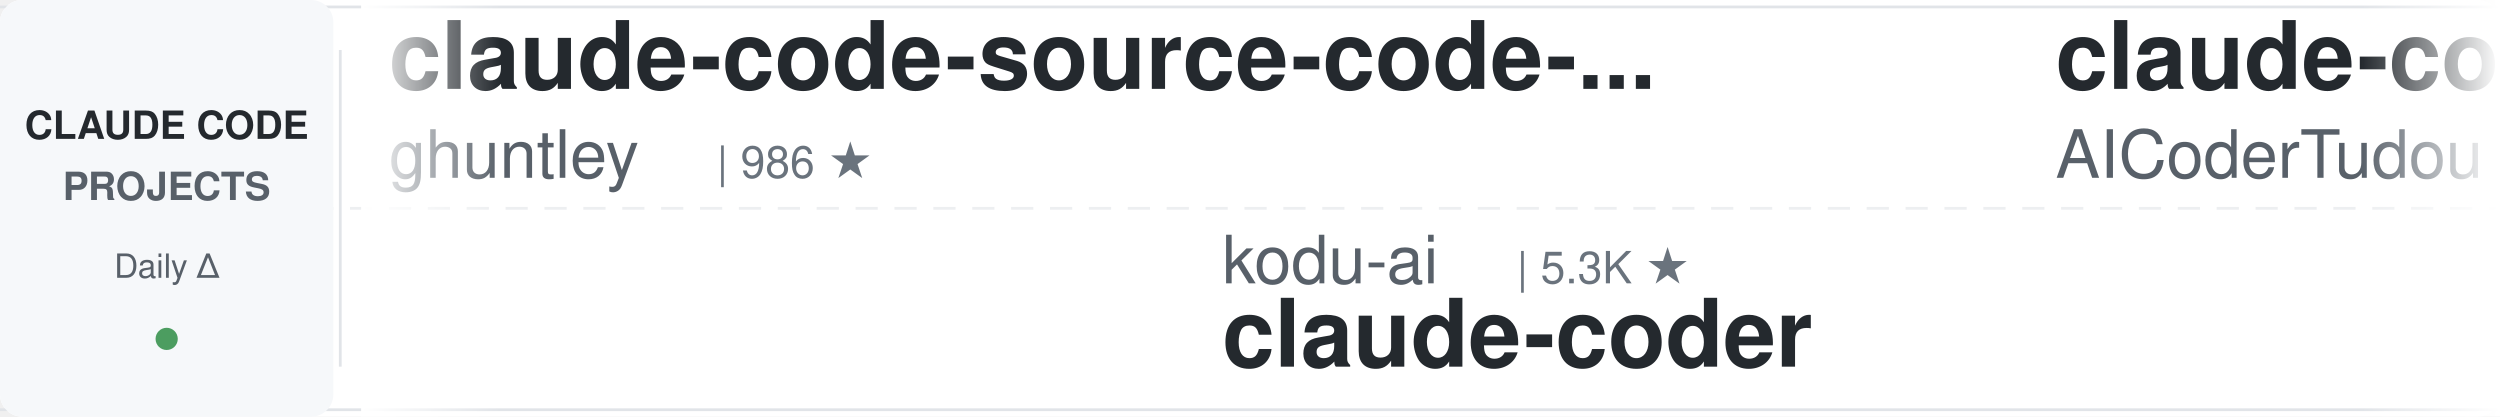
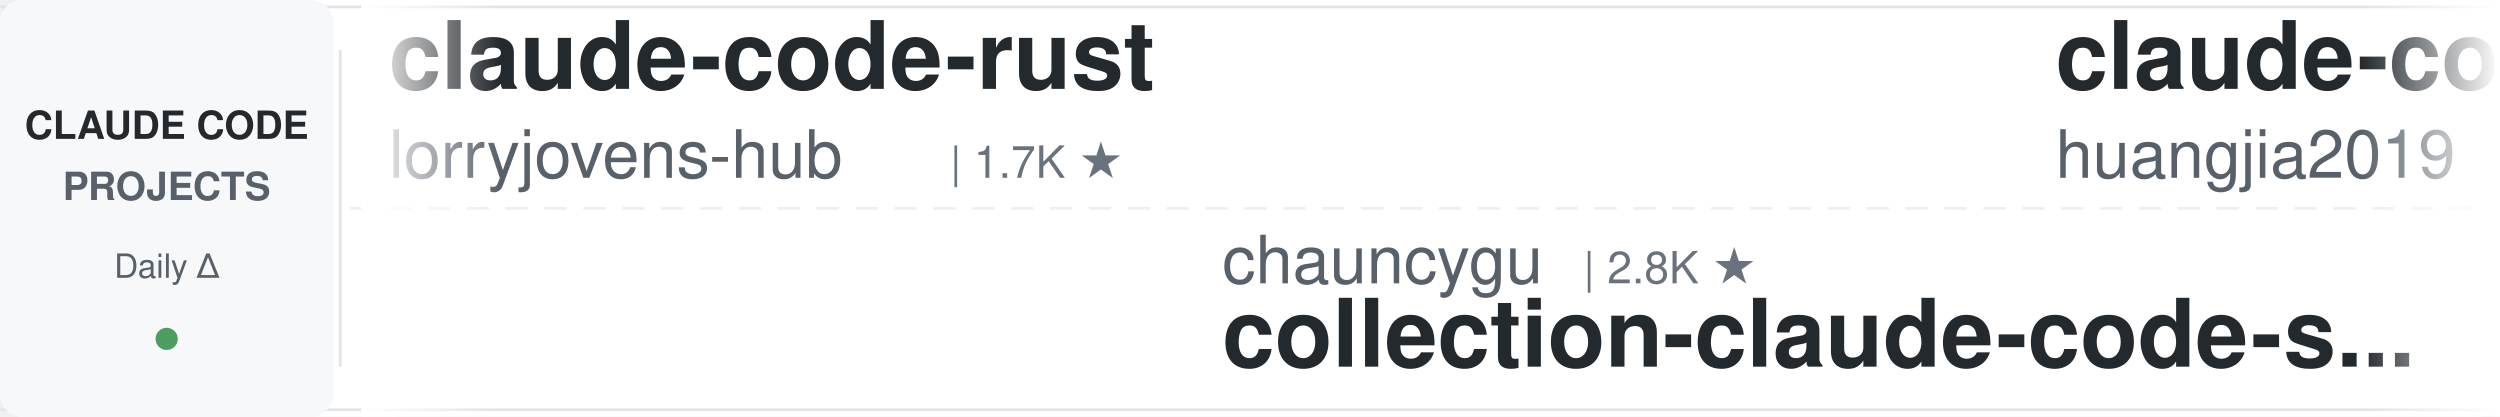
<svg xmlns="http://www.w3.org/2000/svg" width="900" height="150">
  <defs>
    <linearGradient id="awesomeLeftFade" x1="0%" y1="0%" x2="100%" y2="0%">
      <stop offset="0%" style="stop-color:#ffffff;stop-opacity:1" />
      <stop offset="100%" style="stop-color:#ffffff;stop-opacity:0" />
    </linearGradient>
    <linearGradient id="awesomeRightFade" x1="0%" y1="0%" x2="100%" y2="0%">
      <stop offset="0%" style="stop-color:#ffffff;stop-opacity:0" />
      <stop offset="100%" style="stop-color:#ffffff;stop-opacity:1" />
    </linearGradient>
  </defs>
  <rect width="900" height="150" fill="#ffffff" rx="8" />
  <rect x="0" y="2" width="900" height="1" fill="#e1e4e8" />
  <rect x="0" y="147" width="900" height="1" fill="#e1e4e8" />
  <line x1="0" y1="75" x2="900" y2="75" stroke="#e1e4e8" stroke-width="1" stroke-dasharray="8 6" opacity="0.6" />
  <rect x="0" y="0" width="120" height="150" fill="#f6f8fa" rx="8" />
  <text x="60" y="50" font-family="-apple-system, BlinkMacSystemFont, 'Segoe UI', Helvetica, Arial, sans-serif" font-size="14" font-weight="600" fill="#24292e" text-anchor="middle">CLAUDE CODE</text>
  <text x="60" y="72" font-family="-apple-system, BlinkMacSystemFont, 'Segoe UI', Helvetica, Arial, sans-serif" font-size="14" font-weight="600" fill="#586069" text-anchor="middle">PROJECTS</text>
  <text x="60" y="100" font-family="-apple-system, BlinkMacSystemFont, 'Segoe UI', Helvetica, Arial, sans-serif" font-size="12" font-weight="500" fill="#586069" text-anchor="middle">Daily Δ</text>
  <circle cx="60" cy="122" r="4" fill="#22863a" opacity="0.8" />
  <rect x="122" y="18" width="1" height="114" fill="#e1e4e8" />
  <clipPath id="awesomeTickerClip">
    <rect x="130" y="0" width="770" height="150" />
  </clipPath>
  <g clip-path="url(#awesomeTickerClip)">
    <g id="awesomeTickerItems">
      <animateTransform attributeName="transform" attributeType="XML" type="translate" from="0 0" to="-3000 0" dur="54s" repeatCount="indefinite" />
      <g transform="translate(0, 0)">
-         <text x="140" y="32" font-family="-apple-system, BlinkMacSystemFont, 'Segoe UI', Helvetica, Arial, sans-serif" font-size="34" font-weight="600" fill="#24292e">claude-code-source-code-...</text>
-         <text x="140" y="64" font-family="-apple-system, BlinkMacSystemFont, 'Segoe UI', Helvetica, Arial, sans-serif" font-size="24" font-weight="400" fill="#586069">ghuntley</text>
-         <text x="258" y="64" font-family="-apple-system, BlinkMacSystemFont, 'Segoe UI', Helvetica, Arial, sans-serif" font-size="16" font-weight="500" fill="#6a737d">| 986 ★</text>
-       </g>
-       <g transform="translate(300, 0)">
-         <text x="140" y="102" font-family="-apple-system, BlinkMacSystemFont, 'Segoe UI', Helvetica, Arial, sans-serif" font-size="24" font-weight="400" fill="#586069">kodu-ai</text>
-         <text x="246" y="102" font-family="-apple-system, BlinkMacSystemFont, 'Segoe UI', Helvetica, Arial, sans-serif" font-size="16" font-weight="500" fill="#6a737d">| 5.3K ★</text>
-         <text x="140" y="132" font-family="-apple-system, BlinkMacSystemFont, 'Segoe UI', Helvetica, Arial, sans-serif" font-size="34" font-weight="600" fill="#24292e">claude-coder</text>
-       </g>
-       <g transform="translate(600, 0)">
-         <text x="140" y="32" font-family="-apple-system, BlinkMacSystemFont, 'Segoe UI', Helvetica, Arial, sans-serif" font-size="34" font-weight="600" fill="#24292e">claude-code-tudou</text>
-         <text x="140" y="64" font-family="-apple-system, BlinkMacSystemFont, 'Segoe UI', Helvetica, Arial, sans-serif" font-size="24" font-weight="400" fill="#586069">AICoderTudou</text>
-         <text x="306" y="64" font-family="-apple-system, BlinkMacSystemFont, 'Segoe UI', Helvetica, Arial, sans-serif" font-size="16" font-weight="500" fill="#6a737d">| 497 ★</text>
-       </g>
-       <g transform="translate(900, 0)">
-         <text x="140" y="102" font-family="-apple-system, BlinkMacSystemFont, 'Segoe UI', Helvetica, Arial, sans-serif" font-size="24" font-weight="400" fill="#586069">https-deeplearning-ai</text>
-         <text x="414" y="102" font-family="-apple-system, BlinkMacSystemFont, 'Segoe UI', Helvetica, Arial, sans-serif" font-size="16" font-weight="500" fill="#6a737d">| 535 ★</text>
-         <text x="140" y="132" font-family="-apple-system, BlinkMacSystemFont, 'Segoe UI', Helvetica, Arial, sans-serif" font-size="34" font-weight="600" fill="#24292e">sc-claude-code-files</text>
-       </g>
-       <g transform="translate(1200, 0)">
-         <text x="140" y="32" font-family="-apple-system, BlinkMacSystemFont, 'Segoe UI', Helvetica, Arial, sans-serif" font-size="34" font-weight="600" fill="#24292e">claude-code-source-build</text>
-         <text x="140" y="64" font-family="-apple-system, BlinkMacSystemFont, 'Segoe UI', Helvetica, Arial, sans-serif" font-size="24" font-weight="400" fill="#586069">andrew-kramer-inno</text>
-         <text x="378" y="64" font-family="-apple-system, BlinkMacSystemFont, 'Segoe UI', Helvetica, Arial, sans-serif" font-size="16" font-weight="500" fill="#6a737d">| 594 ★</text>
-       </g>
-       <g transform="translate(1500, 0)">
-         <text x="140" y="102" font-family="-apple-system, BlinkMacSystemFont, 'Segoe UI', Helvetica, Arial, sans-serif" font-size="24" font-weight="400" fill="#586069">edmund-io</text>
-         <text x="270" y="102" font-family="-apple-system, BlinkMacSystemFont, 'Segoe UI', Helvetica, Arial, sans-serif" font-size="16" font-weight="500" fill="#6a737d">| 1.5K ★</text>
-         <text x="140" y="132" font-family="-apple-system, BlinkMacSystemFont, 'Segoe UI', Helvetica, Arial, sans-serif" font-size="34" font-weight="600" fill="#24292e">edmunds-claude-code</text>
-       </g>
-       <g transform="translate(1800, 0)">
-         <text x="140" y="32" font-family="-apple-system, BlinkMacSystemFont, 'Segoe UI', Helvetica, Arial, sans-serif" font-size="34" font-weight="600" fill="#24292e">awesome-claude-code-suba...</text>
-         <text x="140" y="64" font-family="-apple-system, BlinkMacSystemFont, 'Segoe UI', Helvetica, Arial, sans-serif" font-size="24" font-weight="400" fill="#586069">VoltAgent</text>
-         <text x="270" y="64" font-family="-apple-system, BlinkMacSystemFont, 'Segoe UI', Helvetica, Arial, sans-serif" font-size="16" font-weight="500" fill="#6a737d">| 23.6K ★</text>
-         <text x="356" y="64" font-family="-apple-system, BlinkMacSystemFont, 'Segoe UI', Helvetica, Arial, sans-serif" font-size="16" font-weight="500" fill="#22863a"> +9</text>
-       </g>
-       <g transform="translate(2100, 0)">
-         <text x="140" y="102" font-family="-apple-system, BlinkMacSystemFont, 'Segoe UI', Helvetica, Arial, sans-serif" font-size="24" font-weight="400" fill="#586069">AprilNEA</text>
-         <text x="258" y="102" font-family="-apple-system, BlinkMacSystemFont, 'Segoe UI', Helvetica, Arial, sans-serif" font-size="16" font-weight="500" fill="#6a737d">| 392 ★</text>
-         <text x="140" y="132" font-family="-apple-system, BlinkMacSystemFont, 'Segoe UI', Helvetica, Arial, sans-serif" font-size="34" font-weight="600" fill="#24292e">claude-code-source</text>
-       </g>
-       <g transform="translate(2400, 0)">
        <text x="140" y="32" font-family="-apple-system, BlinkMacSystemFont, 'Segoe UI', Helvetica, Arial, sans-serif" font-size="34" font-weight="600" fill="#24292e">claude-code-rust</text>
        <text x="140" y="64" font-family="-apple-system, BlinkMacSystemFont, 'Segoe UI', Helvetica, Arial, sans-serif" font-size="24" font-weight="400" fill="#586069">lorryjovens-hub</text>
        <text x="342" y="64" font-family="-apple-system, BlinkMacSystemFont, 'Segoe UI', Helvetica, Arial, sans-serif" font-size="16" font-weight="500" fill="#6a737d">| 1.7K ★</text>
      </g>
+       <g transform="translate(300, 0)">
+         <text x="140" y="102" font-family="-apple-system, BlinkMacSystemFont, 'Segoe UI', Helvetica, Arial, sans-serif" font-size="24" font-weight="400" fill="#586069">chauncygu</text>
+         <text x="270" y="102" font-family="-apple-system, BlinkMacSystemFont, 'Segoe UI', Helvetica, Arial, sans-serif" font-size="16" font-weight="500" fill="#6a737d">| 2.8K ★</text>
+         <text x="140" y="132" font-family="-apple-system, BlinkMacSystemFont, 'Segoe UI', Helvetica, Arial, sans-serif" font-size="34" font-weight="600" fill="#24292e">collection-claude-code-s...</text>
+       </g>
+       <g transform="translate(600, 0)">
+         <text x="140" y="32" font-family="-apple-system, BlinkMacSystemFont, 'Segoe UI', Helvetica, Arial, sans-serif" font-size="34" font-weight="600" fill="#24292e">claude-code-engineering</text>
+         <text x="140" y="64" font-family="-apple-system, BlinkMacSystemFont, 'Segoe UI', Helvetica, Arial, sans-serif" font-size="24" font-weight="400" fill="#586069">huangjia2019</text>
+         <text x="306" y="64" font-family="-apple-system, BlinkMacSystemFont, 'Segoe UI', Helvetica, Arial, sans-serif" font-size="16" font-weight="500" fill="#6a737d">| 1.0K ★</text>
+         <text x="383" y="64" font-family="-apple-system, BlinkMacSystemFont, 'Segoe UI', Helvetica, Arial, sans-serif" font-size="16" font-weight="500" fill="#22863a"> +1</text>
+       </g>
+       <g transform="translate(900, 0)">
+         <text x="140" y="102" font-family="-apple-system, BlinkMacSystemFont, 'Segoe UI', Helvetica, Arial, sans-serif" font-size="24" font-weight="400" fill="#586069">fazxes</text>
+         <text x="234" y="102" font-family="-apple-system, BlinkMacSystemFont, 'Segoe UI', Helvetica, Arial, sans-serif" font-size="16" font-weight="500" fill="#6a737d">| 227 ★</text>
+         <text x="140" y="132" font-family="-apple-system, BlinkMacSystemFont, 'Segoe UI', Helvetica, Arial, sans-serif" font-size="34" font-weight="600" fill="#24292e">Claude-code</text>
+       </g>
+       <g transform="translate(1200, 0)">
+         <text x="140" y="32" font-family="-apple-system, BlinkMacSystemFont, 'Segoe UI', Helvetica, Arial, sans-serif" font-size="34" font-weight="600" fill="#24292e">ClaudeCode</text>
+         <text x="140" y="64" font-family="-apple-system, BlinkMacSystemFont, 'Segoe UI', Helvetica, Arial, sans-serif" font-size="24" font-weight="400" fill="#586069">guanshan</text>
+         <text x="258" y="64" font-family="-apple-system, BlinkMacSystemFont, 'Segoe UI', Helvetica, Arial, sans-serif" font-size="16" font-weight="500" fill="#6a737d">| 61 ★</text>
+       </g>
+       <g transform="translate(1500, 0)">
+         <text x="140" y="102" font-family="-apple-system, BlinkMacSystemFont, 'Segoe UI', Helvetica, Arial, sans-serif" font-size="24" font-weight="400" fill="#586069">krusemediallc</text>
+         <text x="318" y="102" font-family="-apple-system, BlinkMacSystemFont, 'Segoe UI', Helvetica, Arial, sans-serif" font-size="16" font-weight="500" fill="#6a737d">| 1.0K ★</text>
+         <text x="140" y="132" font-family="-apple-system, BlinkMacSystemFont, 'Segoe UI', Helvetica, Arial, sans-serif" font-size="34" font-weight="600" fill="#24292e">arcads-claude-code</text>
+       </g>
+       <g transform="translate(1800, 0)">
+         <text x="140" y="32" font-family="-apple-system, BlinkMacSystemFont, 'Segoe UI', Helvetica, Arial, sans-serif" font-size="34" font-weight="600" fill="#24292e">claude-code-base-action</text>
+         <text x="140" y="64" font-family="-apple-system, BlinkMacSystemFont, 'Segoe UI', Helvetica, Arial, sans-serif" font-size="24" font-weight="400" fill="#586069">anthropics</text>
+         <text x="282" y="64" font-family="-apple-system, BlinkMacSystemFont, 'Segoe UI', Helvetica, Arial, sans-serif" font-size="16" font-weight="500" fill="#6a737d">| 920 ★</text>
+       </g>
+       <g transform="translate(2100, 0)">
+         <text x="140" y="102" font-family="-apple-system, BlinkMacSystemFont, 'Segoe UI', Helvetica, Arial, sans-serif" font-size="24" font-weight="400" fill="#586069">disler</text>
+         <text x="234" y="102" font-family="-apple-system, BlinkMacSystemFont, 'Segoe UI', Helvetica, Arial, sans-serif" font-size="16" font-weight="500" fill="#6a737d">| 3.8K ★</text>
+         <text x="140" y="132" font-family="-apple-system, BlinkMacSystemFont, 'Segoe UI', Helvetica, Arial, sans-serif" font-size="34" font-weight="600" fill="#24292e">claude-code-hooks-master...</text>
+       </g>
+       <g transform="translate(2400, 0)">
+         <text x="140" y="32" font-family="-apple-system, BlinkMacSystemFont, 'Segoe UI', Helvetica, Arial, sans-serif" font-size="34" font-weight="600" fill="#24292e">Auto-claude-code-researc...</text>
+         <text x="140" y="64" font-family="-apple-system, BlinkMacSystemFont, 'Segoe UI', Helvetica, Arial, sans-serif" font-size="24" font-weight="400" fill="#586069">wanshuiyin</text>
+         <text x="282" y="64" font-family="-apple-system, BlinkMacSystemFont, 'Segoe UI', Helvetica, Arial, sans-serif" font-size="16" font-weight="500" fill="#6a737d">| 13.8K ★</text>
+         <text x="368" y="64" font-family="-apple-system, BlinkMacSystemFont, 'Segoe UI', Helvetica, Arial, sans-serif" font-size="16" font-weight="500" fill="#22863a"> +10</text>
+       </g>
      <g transform="translate(2700, 0)">
-         <text x="140" y="102" font-family="-apple-system, BlinkMacSystemFont, 'Segoe UI', Helvetica, Arial, sans-serif" font-size="24" font-weight="400" fill="#586069">Yuyz0112</text>
-         <text x="258" y="102" font-family="-apple-system, BlinkMacSystemFont, 'Segoe UI', Helvetica, Arial, sans-serif" font-size="16" font-weight="500" fill="#6a737d">| 2.4K ★</text>
-         <text x="140" y="132" font-family="-apple-system, BlinkMacSystemFont, 'Segoe UI', Helvetica, Arial, sans-serif" font-size="34" font-weight="600" fill="#24292e">claude-code-reverse</text>
+         <text x="140" y="102" font-family="-apple-system, BlinkMacSystemFont, 'Segoe UI', Helvetica, Arial, sans-serif" font-size="24" font-weight="400" fill="#586069">jqueryscript</text>
+         <text x="306" y="102" font-family="-apple-system, BlinkMacSystemFont, 'Segoe UI', Helvetica, Arial, sans-serif" font-size="16" font-weight="500" fill="#6a737d">| 473 ★</text>
+         <text x="140" y="132" font-family="-apple-system, BlinkMacSystemFont, 'Segoe UI', Helvetica, Arial, sans-serif" font-size="34" font-weight="600" fill="#24292e">awesome-claude-code</text>
      </g>
      <g transform="translate(3000, 0)">
-         <text x="140" y="32" font-family="-apple-system, BlinkMacSystemFont, 'Segoe UI', Helvetica, Arial, sans-serif" font-size="34" font-weight="600" fill="#24292e">claude-code-source-code-...</text>
-         <text x="140" y="64" font-family="-apple-system, BlinkMacSystemFont, 'Segoe UI', Helvetica, Arial, sans-serif" font-size="24" font-weight="400" fill="#586069">ghuntley</text>
-         <text x="258" y="64" font-family="-apple-system, BlinkMacSystemFont, 'Segoe UI', Helvetica, Arial, sans-serif" font-size="16" font-weight="500" fill="#6a737d">| 986 ★</text>
+         <text x="140" y="32" font-family="-apple-system, BlinkMacSystemFont, 'Segoe UI', Helvetica, Arial, sans-serif" font-size="34" font-weight="600" fill="#24292e">claude-code-rust</text>
+         <text x="140" y="64" font-family="-apple-system, BlinkMacSystemFont, 'Segoe UI', Helvetica, Arial, sans-serif" font-size="24" font-weight="400" fill="#586069">lorryjovens-hub</text>
+         <text x="342" y="64" font-family="-apple-system, BlinkMacSystemFont, 'Segoe UI', Helvetica, Arial, sans-serif" font-size="16" font-weight="500" fill="#6a737d">| 1.7K ★</text>
      </g>
      <g transform="translate(3300, 0)">
-         <text x="140" y="102" font-family="-apple-system, BlinkMacSystemFont, 'Segoe UI', Helvetica, Arial, sans-serif" font-size="24" font-weight="400" fill="#586069">kodu-ai</text>
-         <text x="246" y="102" font-family="-apple-system, BlinkMacSystemFont, 'Segoe UI', Helvetica, Arial, sans-serif" font-size="16" font-weight="500" fill="#6a737d">| 5.3K ★</text>
-         <text x="140" y="132" font-family="-apple-system, BlinkMacSystemFont, 'Segoe UI', Helvetica, Arial, sans-serif" font-size="34" font-weight="600" fill="#24292e">claude-coder</text>
+         <text x="140" y="102" font-family="-apple-system, BlinkMacSystemFont, 'Segoe UI', Helvetica, Arial, sans-serif" font-size="24" font-weight="400" fill="#586069">chauncygu</text>
+         <text x="270" y="102" font-family="-apple-system, BlinkMacSystemFont, 'Segoe UI', Helvetica, Arial, sans-serif" font-size="16" font-weight="500" fill="#6a737d">| 2.8K ★</text>
+         <text x="140" y="132" font-family="-apple-system, BlinkMacSystemFont, 'Segoe UI', Helvetica, Arial, sans-serif" font-size="34" font-weight="600" fill="#24292e">collection-claude-code-s...</text>
      </g>
      <g transform="translate(3600, 0)">
-         <text x="140" y="32" font-family="-apple-system, BlinkMacSystemFont, 'Segoe UI', Helvetica, Arial, sans-serif" font-size="34" font-weight="600" fill="#24292e">claude-code-tudou</text>
-         <text x="140" y="64" font-family="-apple-system, BlinkMacSystemFont, 'Segoe UI', Helvetica, Arial, sans-serif" font-size="24" font-weight="400" fill="#586069">AICoderTudou</text>
-         <text x="306" y="64" font-family="-apple-system, BlinkMacSystemFont, 'Segoe UI', Helvetica, Arial, sans-serif" font-size="16" font-weight="500" fill="#6a737d">| 497 ★</text>
+         <text x="140" y="32" font-family="-apple-system, BlinkMacSystemFont, 'Segoe UI', Helvetica, Arial, sans-serif" font-size="34" font-weight="600" fill="#24292e">claude-code-engineering</text>
+         <text x="140" y="64" font-family="-apple-system, BlinkMacSystemFont, 'Segoe UI', Helvetica, Arial, sans-serif" font-size="24" font-weight="400" fill="#586069">huangjia2019</text>
+         <text x="306" y="64" font-family="-apple-system, BlinkMacSystemFont, 'Segoe UI', Helvetica, Arial, sans-serif" font-size="16" font-weight="500" fill="#6a737d">| 1.0K ★</text>
+         <text x="383" y="64" font-family="-apple-system, BlinkMacSystemFont, 'Segoe UI', Helvetica, Arial, sans-serif" font-size="16" font-weight="500" fill="#22863a"> +1</text>
      </g>
      <g transform="translate(3900, 0)">
-         <text x="140" y="102" font-family="-apple-system, BlinkMacSystemFont, 'Segoe UI', Helvetica, Arial, sans-serif" font-size="24" font-weight="400" fill="#586069">https-deeplearning-ai</text>
-         <text x="414" y="102" font-family="-apple-system, BlinkMacSystemFont, 'Segoe UI', Helvetica, Arial, sans-serif" font-size="16" font-weight="500" fill="#6a737d">| 535 ★</text>
-         <text x="140" y="132" font-family="-apple-system, BlinkMacSystemFont, 'Segoe UI', Helvetica, Arial, sans-serif" font-size="34" font-weight="600" fill="#24292e">sc-claude-code-files</text>
+         <text x="140" y="102" font-family="-apple-system, BlinkMacSystemFont, 'Segoe UI', Helvetica, Arial, sans-serif" font-size="24" font-weight="400" fill="#586069">fazxes</text>
+         <text x="234" y="102" font-family="-apple-system, BlinkMacSystemFont, 'Segoe UI', Helvetica, Arial, sans-serif" font-size="16" font-weight="500" fill="#6a737d">| 227 ★</text>
+         <text x="140" y="132" font-family="-apple-system, BlinkMacSystemFont, 'Segoe UI', Helvetica, Arial, sans-serif" font-size="34" font-weight="600" fill="#24292e">Claude-code</text>
      </g>
    </g>
  </g>
  <rect x="130" y="0" width="50" height="150" fill="url(#awesomeLeftFade)" />
  <rect x="850" y="0" width="50" height="150" fill="url(#awesomeRightFade)" />
</svg>
